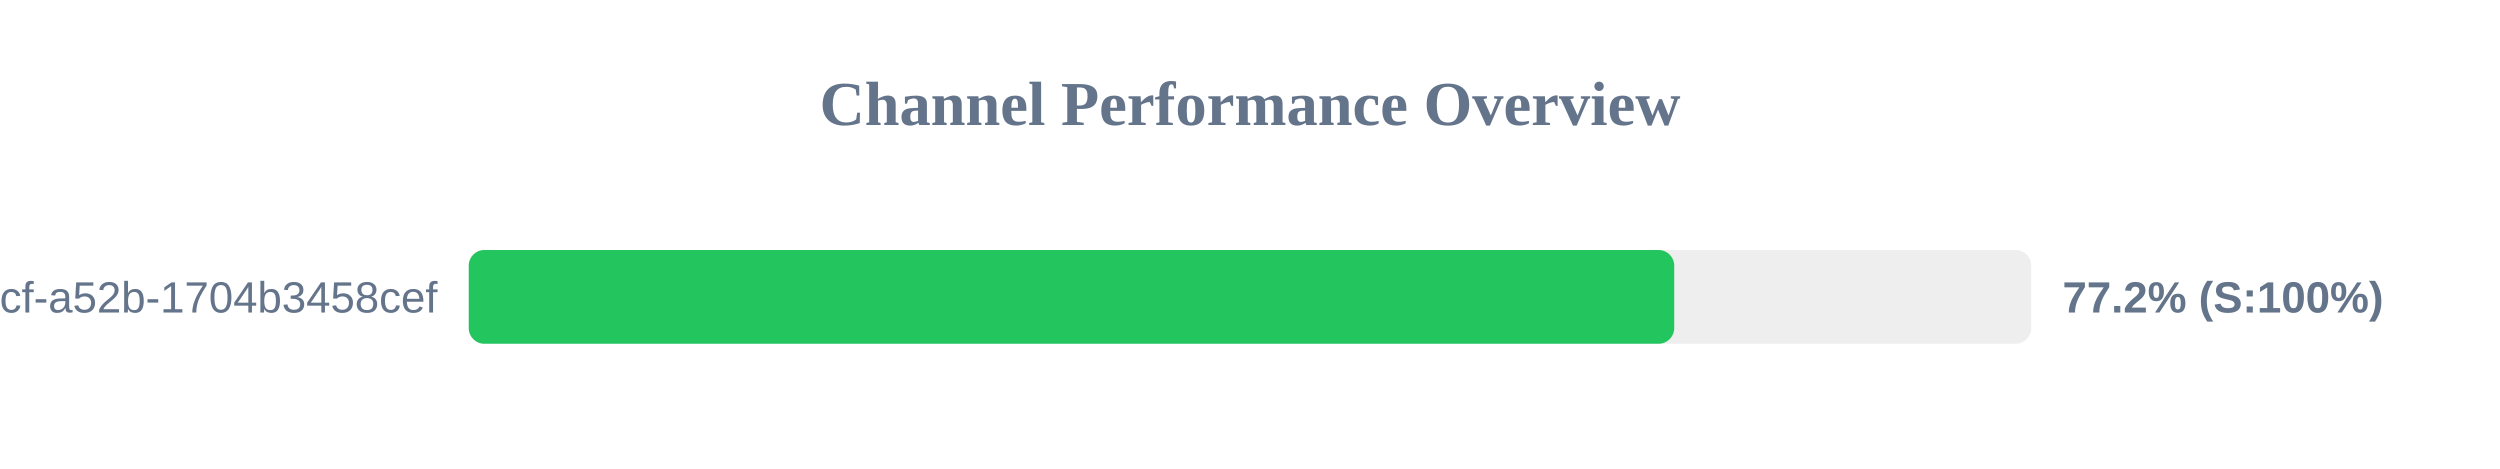
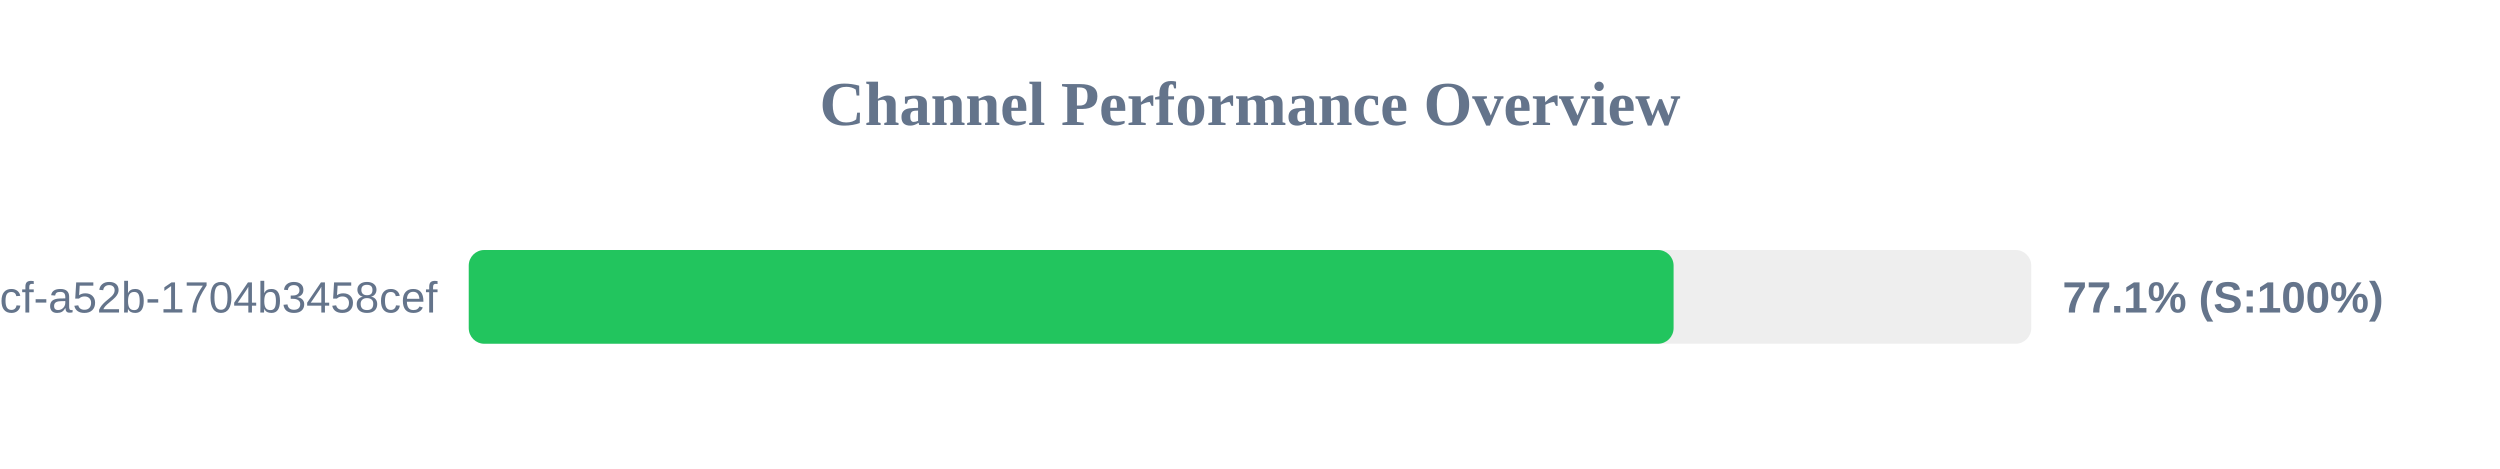
<svg xmlns="http://www.w3.org/2000/svg" width="800" height="150" version="1.1">
  <style>
        .row { font: 14px Arial; fill: #64748b; }
        .score { font: bold 14px Arial; fill: #64748b; }
    </style>
  <text x="400" y="40" text-anchor="middle" font-size="20px" font-weight="bold" fill="#64748b">Channel Performance Overview</text>
  <rect x="150" y="80" width="500" height="30" fill="#eee" rx="5" />
-   <rect x="150" y="80" width="385.75" height="30" fill="#22c55e" rx="5" />
+   <rect x="150" y="80" width="385.55" height="30" fill="#22c55e" rx="5" />
  <text x="140" y="100" text-anchor="end" class="row">?uuid=0cb527d9-6117-4bcf-a52b-1704b3458cef</text>
-   <text x="660" y="100" text-anchor="start" class="score">77.2% (S:100%)</text>
+   <text x="660" y="100" text-anchor="start" class="score">77.1% (S:100%)</text>
</svg>
